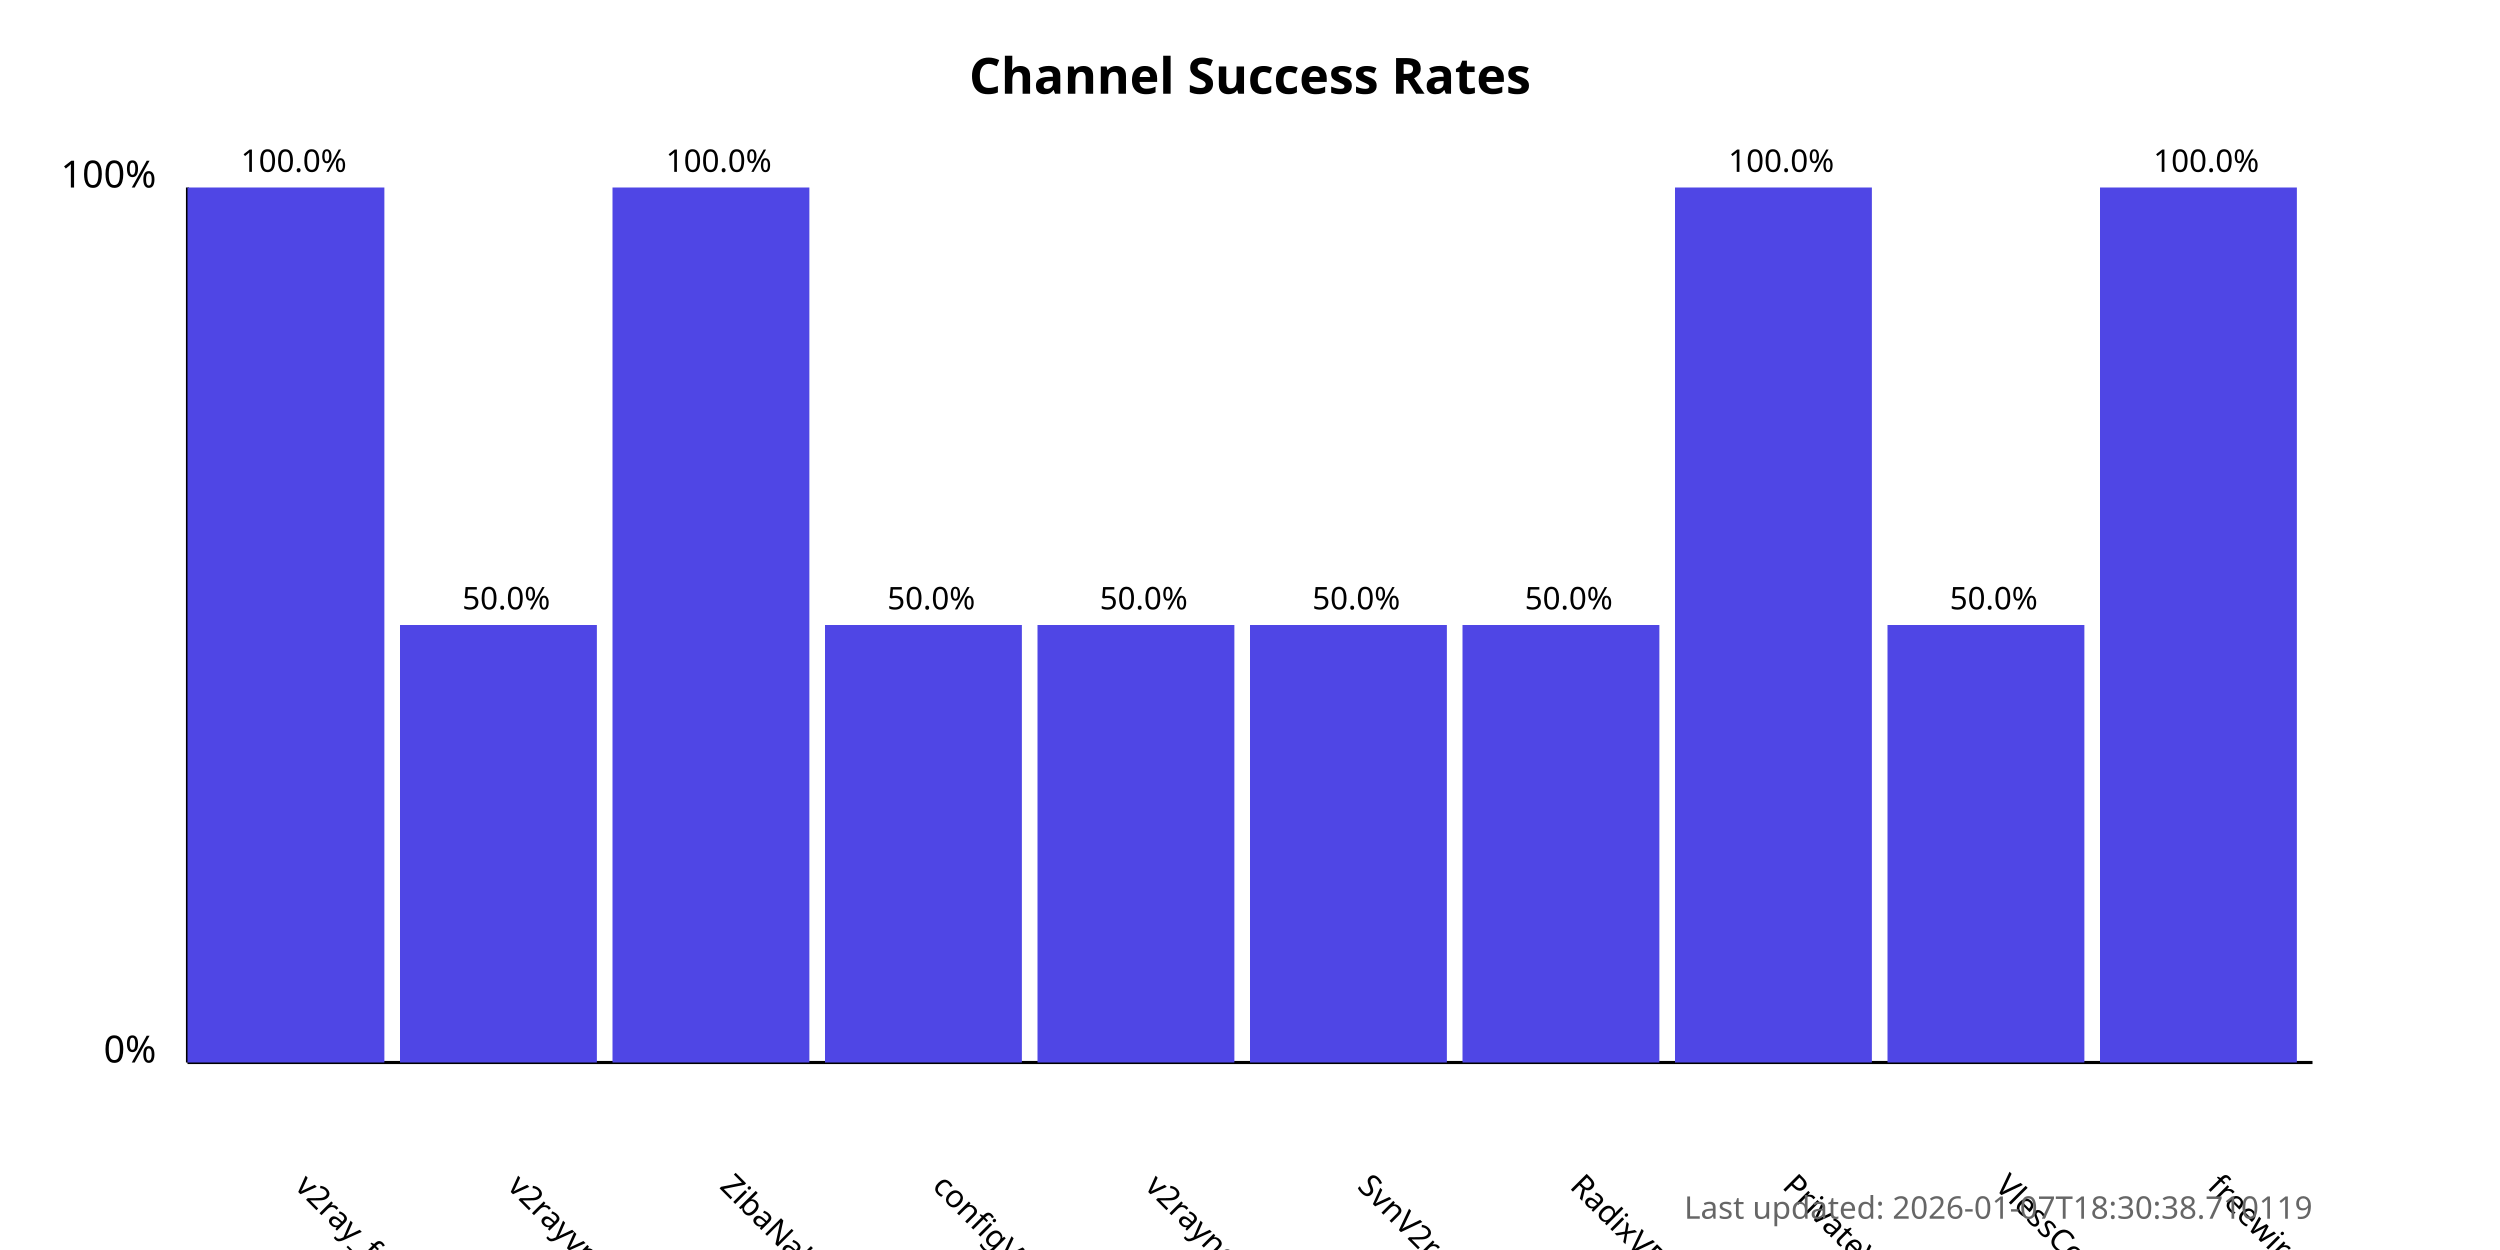
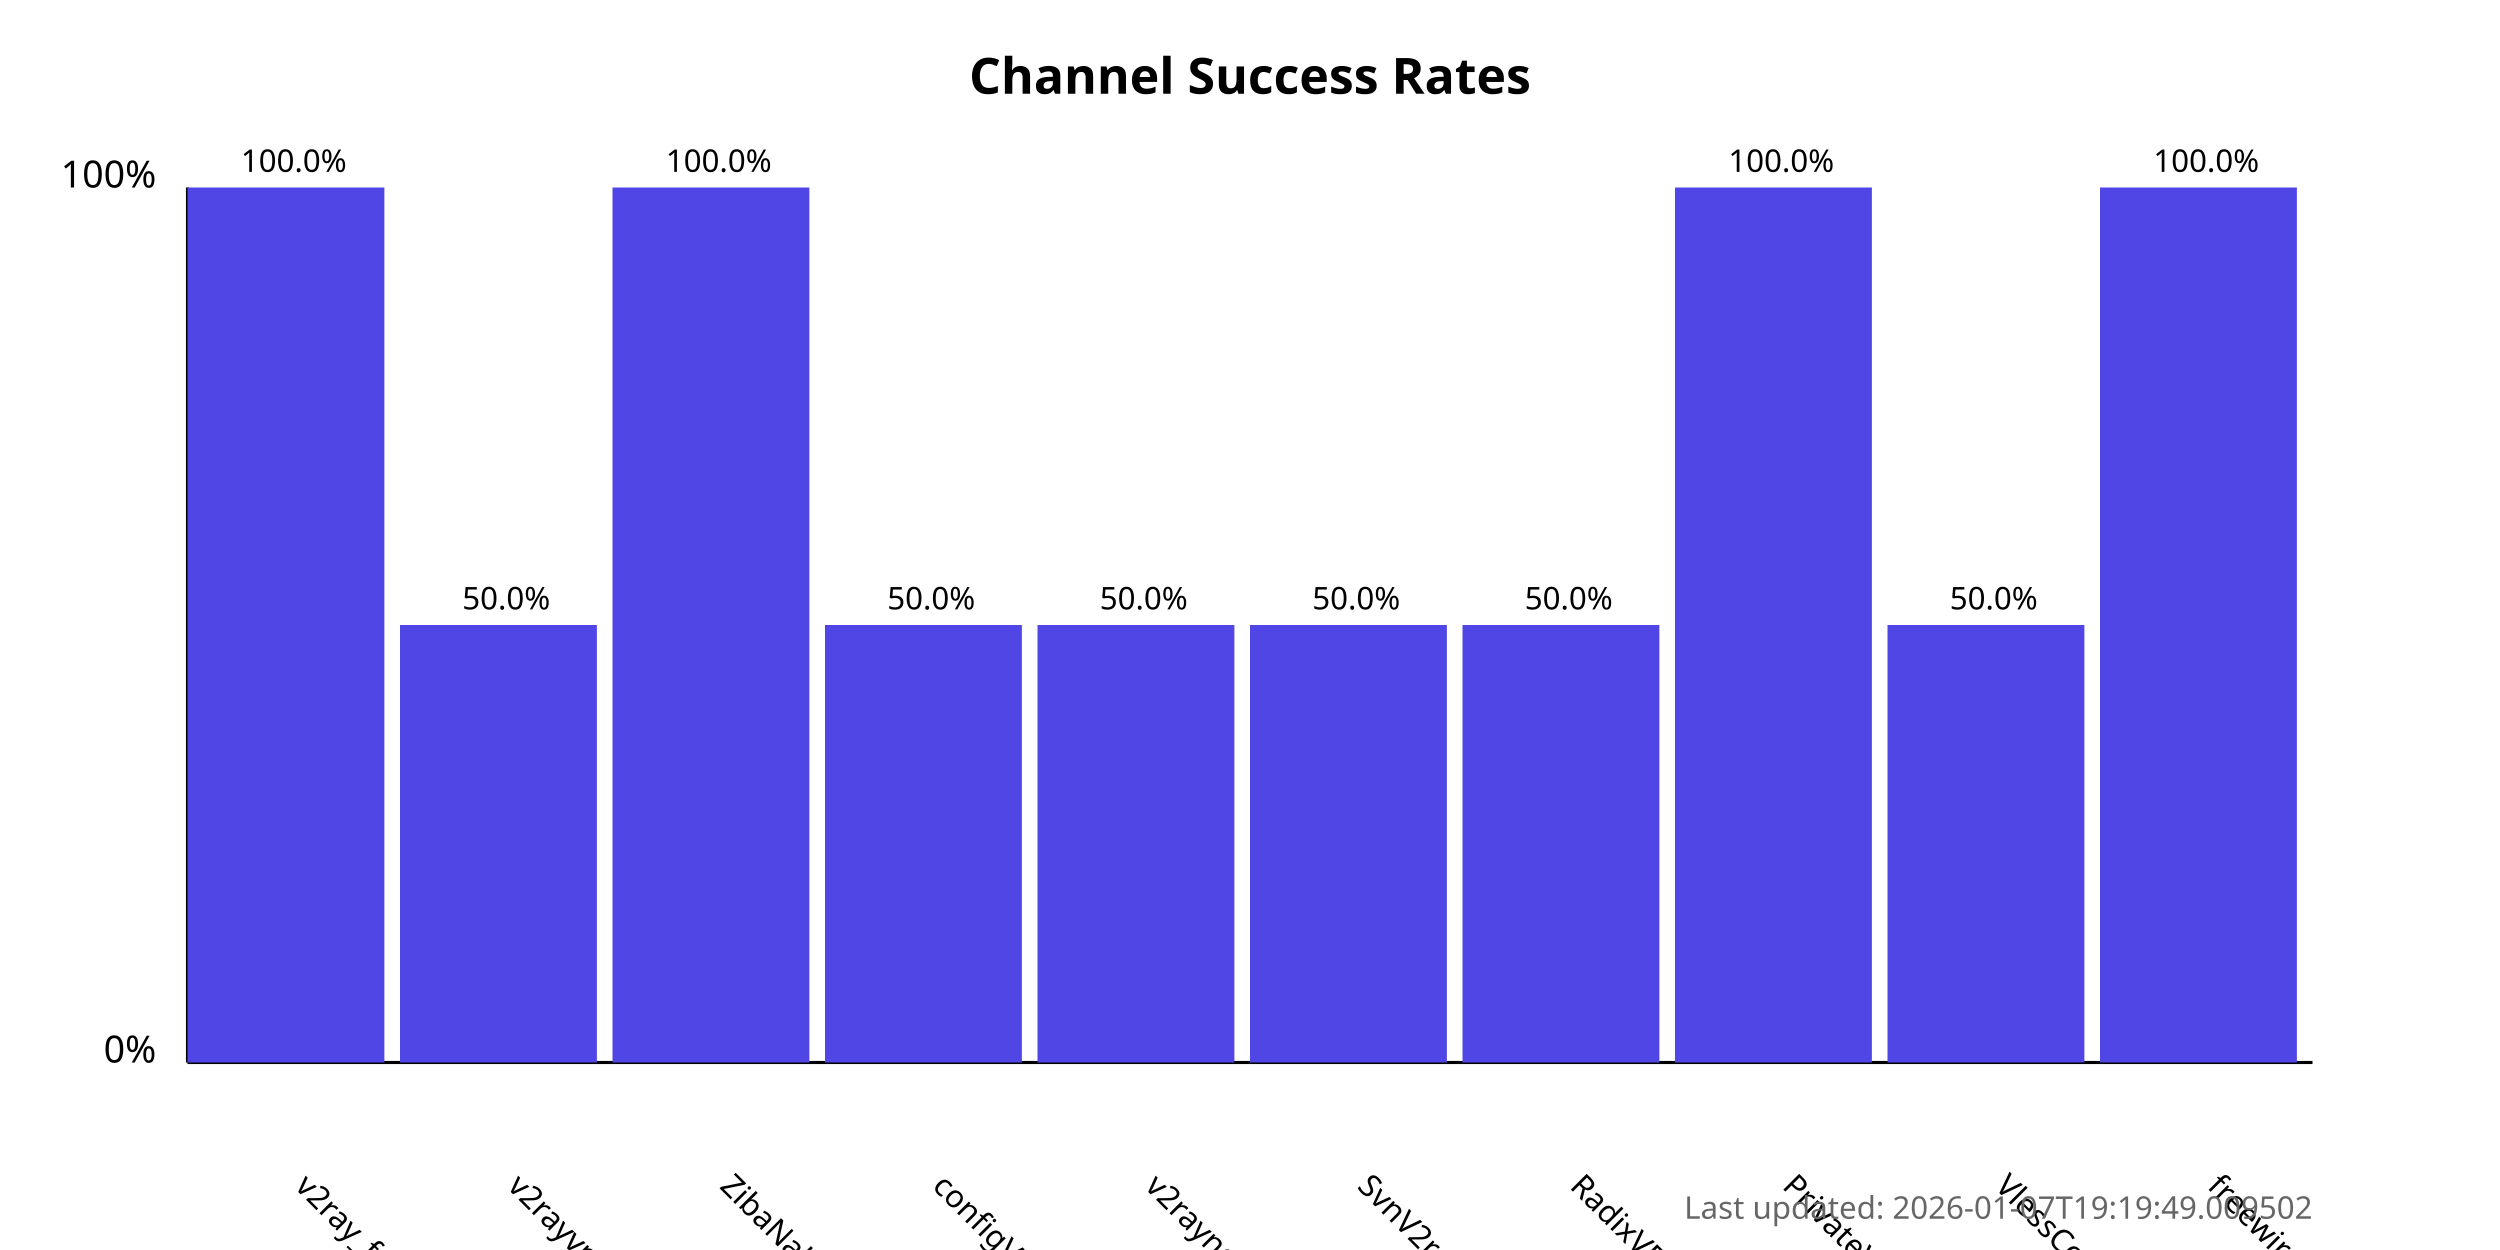
<svg xmlns="http://www.w3.org/2000/svg" width="800" height="400">
  <style>
            .chart-title { font: bold 16px sans-serif; }
            .axis-label { font: 12px sans-serif; }
            .tick-label { font: 10px sans-serif; }
            .bar { fill: #4f46e5; }
            .bar:hover { fill: #6366f1; }
            .timestamp { font: 10px sans-serif; fill: #666; }
        </style>
  <text x="400.0" y="30" text-anchor="middle" class="chart-title">
            Channel Success Rates
        </text>
  <line x1="60" y1="340" x2="60" y2="60" stroke="black" stroke-width="1" />
  <line x1="60" y1="340" x2="740" y2="340" stroke="black" stroke-width="1" />
  <text x="50" y="340" text-anchor="end" class="axis-label">0%</text>
  <text x="50" y="60" text-anchor="end" class="axis-label">100%</text>
  <g>
    <rect x="60" y="60.0" width="63.0" height="280.0" class="bar" />
    <text x="94.0" y="380" transform="rotate(45, 94.0, 380)" text-anchor="start" class="tick-label">
                v2ray_free_conf
            </text>
    <text x="94.0" y="55.0" text-anchor="middle" class="tick-label">
                100.0%
            </text>
  </g>
  <g>
    <rect x="128.0" y="200.0" width="63.0" height="140.0" class="bar" />
    <text x="162.0" y="380" transform="rotate(45, 162.0, 380)" text-anchor="start" class="tick-label">
                v2rayvpno
            </text>
    <text x="162.0" y="195.0" text-anchor="middle" class="tick-label">
                50.0%
            </text>
  </g>
  <g>
    <rect x="196.0" y="60.0" width="63.0" height="280.0" class="bar" />
    <text x="230.0" y="380" transform="rotate(45, 230.0, 380)" text-anchor="start" class="tick-label">
                ZibaNabz
            </text>
    <text x="230.0" y="55.0" text-anchor="middle" class="tick-label">
                100.0%
            </text>
  </g>
  <g>
    <rect x="264.0" y="200.0" width="63.0" height="140.0" class="bar" />
    <text x="298.0" y="380" transform="rotate(45, 298.0, 380)" text-anchor="start" class="tick-label">
                configV2rayForFree
            </text>
    <text x="298.0" y="195.0" text-anchor="middle" class="tick-label">
                50.0%
            </text>
  </g>
  <g>
    <rect x="332.0" y="200.0" width="63.0" height="140.0" class="bar" />
    <text x="366.0" y="380" transform="rotate(45, 366.0, 380)" text-anchor="start" class="tick-label">
                v2rayngvpn
            </text>
    <text x="366.0" y="195.0" text-anchor="middle" class="tick-label">
                50.0%
            </text>
  </g>
  <g>
    <rect x="400.0" y="200.0" width="63.0" height="140.0" class="bar" />
    <text x="434.0" y="380" transform="rotate(45, 434.0, 380)" text-anchor="start" class="tick-label">
                SvnV2ray
            </text>
    <text x="434.0" y="195.0" text-anchor="middle" class="tick-label">
                50.0%
            </text>
  </g>
  <g>
    <rect x="468.0" y="200.0" width="63.0" height="140.0" class="bar" />
    <text x="502.0" y="380" transform="rotate(45, 502.0, 380)" text-anchor="start" class="tick-label">
                RadixVPN
            </text>
    <text x="502.0" y="195.0" text-anchor="middle" class="tick-label">
                50.0%
            </text>
  </g>
  <g>
    <rect x="536.0" y="60.0" width="63.0" height="280.0" class="bar" />
    <text x="570.0" y="380" transform="rotate(45, 570.0, 380)" text-anchor="start" class="tick-label">
                PrivateVPNs
            </text>
    <text x="570.0" y="55.0" text-anchor="middle" class="tick-label">
                100.0%
            </text>
  </g>
  <g>
    <rect x="604.0" y="200.0" width="63.0" height="140.0" class="bar" />
    <text x="638.0" y="380" transform="rotate(45, 638.0, 380)" text-anchor="start" class="tick-label">
                VlessConfig
            </text>
    <text x="638.0" y="195.0" text-anchor="middle" class="tick-label">
                50.0%
            </text>
  </g>
  <g>
    <rect x="672.0" y="60.0" width="63.0" height="280.0" class="bar" />
    <text x="706.0" y="380" transform="rotate(45, 706.0, 380)" text-anchor="start" class="tick-label">
                freewireguard
            </text>
    <text x="706.0" y="55.0" text-anchor="middle" class="tick-label">
                100.0%
            </text>
  </g>
  <text x="740" y="390" text-anchor="end" class="timestamp">
-             Last updated: 2026-01-07T18:30:38.710119
+             Last updated: 2026-01-07T19:19:49.009502
        </text>
</svg>
